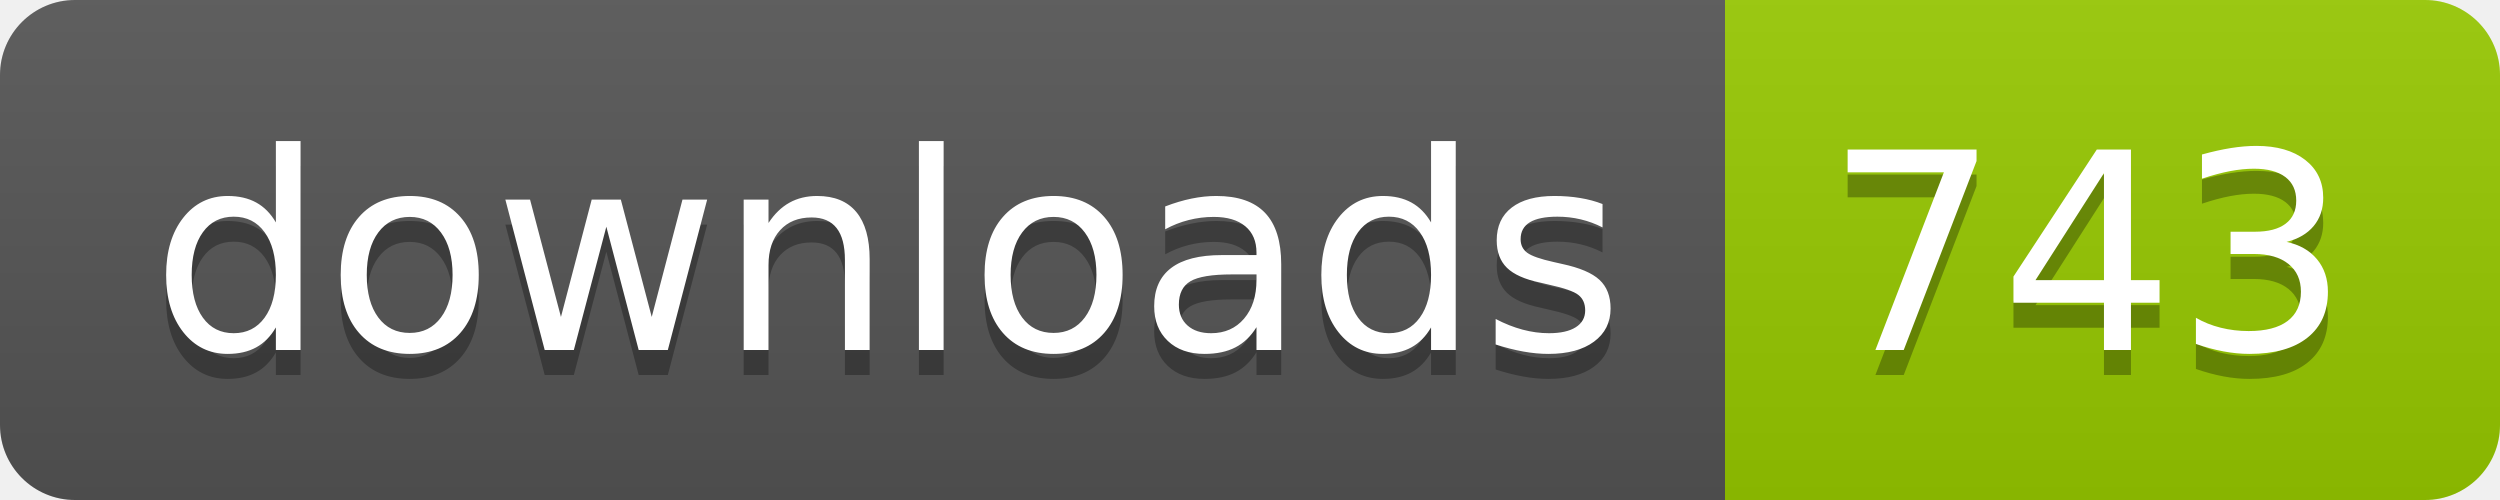
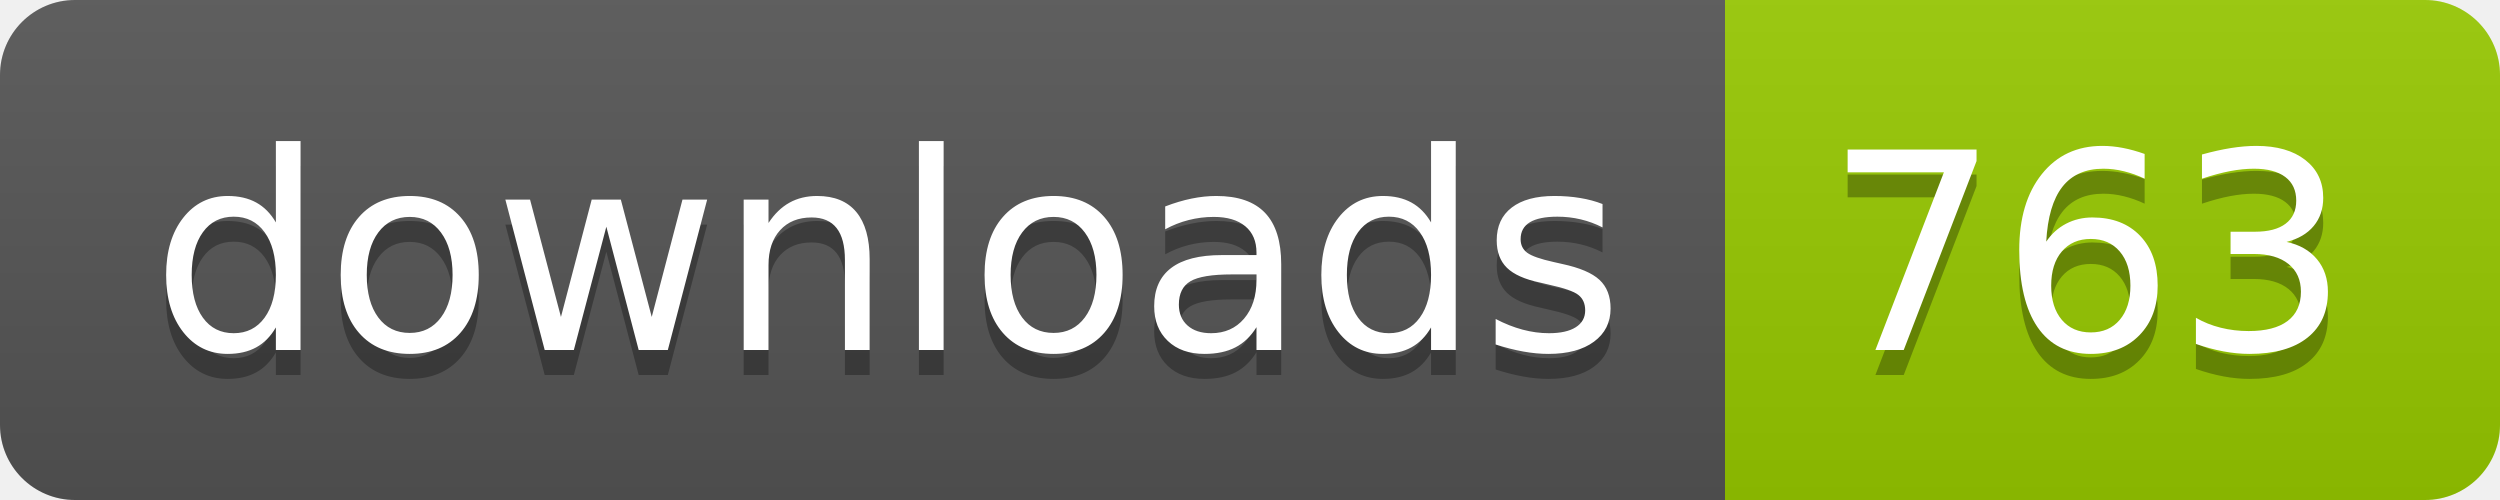
- <svg xmlns="http://www.w3.org/2000/svg" width="100" height="20" role="img" aria-label="downloads: 743">
+ <svg xmlns="http://www.w3.org/2000/svg" width="100" height="20" role="img" aria-label="downloads: 763">
  <linearGradient id="s" x2="0" y2="100%">
    <stop offset="0" stop-color="#bbb" stop-opacity=".1" />
    <stop offset="1" stop-opacity=".1" />
  </linearGradient>
  <clipPath id="r">
    <rect width="100" height="20" rx="3" fill="#fff" />
  </clipPath>
  <g clip-path="url(#r)">
    <rect width="69" height="20" fill="#555" />
    <rect x="69" width="31" height="20" fill="#97ca00" />
    <rect width="100" height="20" fill="url(#s)" />
  </g>
  <g fill="#fff" text-anchor="middle" font-family="Verdana,Geneva,DejaVu Sans,sans-serif" text-rendering="geometricPrecision" font-size="110">
    <text aria-hidden="true" x="355" y="150" fill="#010101" fill-opacity=".3" transform="scale(.1)" textLength="590">downloads</text>
    <text x="355" y="140" transform="scale(.1)" fill="#fff" textLength="590">downloads</text>
-     <text aria-hidden="true" x="835" y="150" fill="#010101" fill-opacity=".3" transform="scale(.1)" textLength="210">743</text>
-     <text x="835" y="140" transform="scale(.1)" fill="#fff" textLength="210">743</text>
+     <text aria-hidden="true" x="835" y="150" fill="#010101" fill-opacity=".3" transform="scale(.1)" textLength="210">763</text>
+     <text x="835" y="140" transform="scale(.1)" fill="#fff" textLength="210">763</text>
  </g>
</svg>
